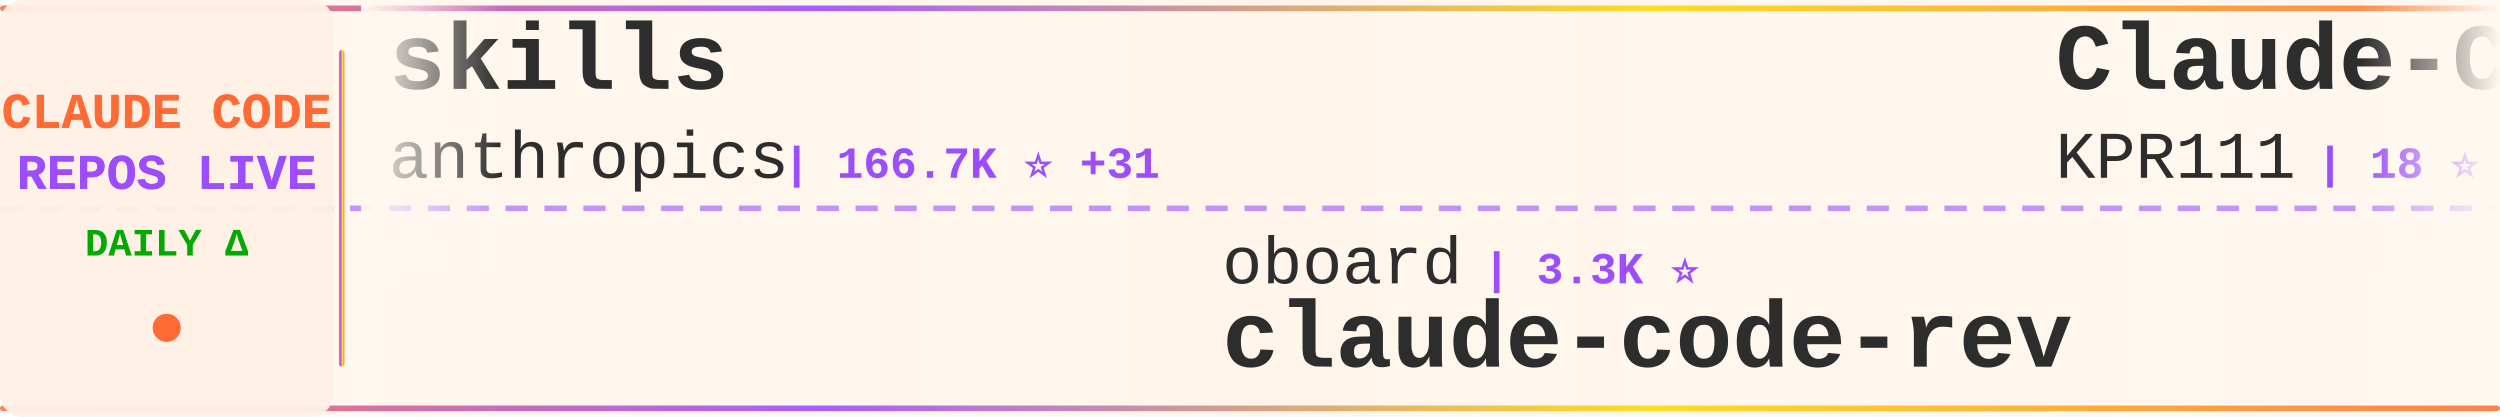
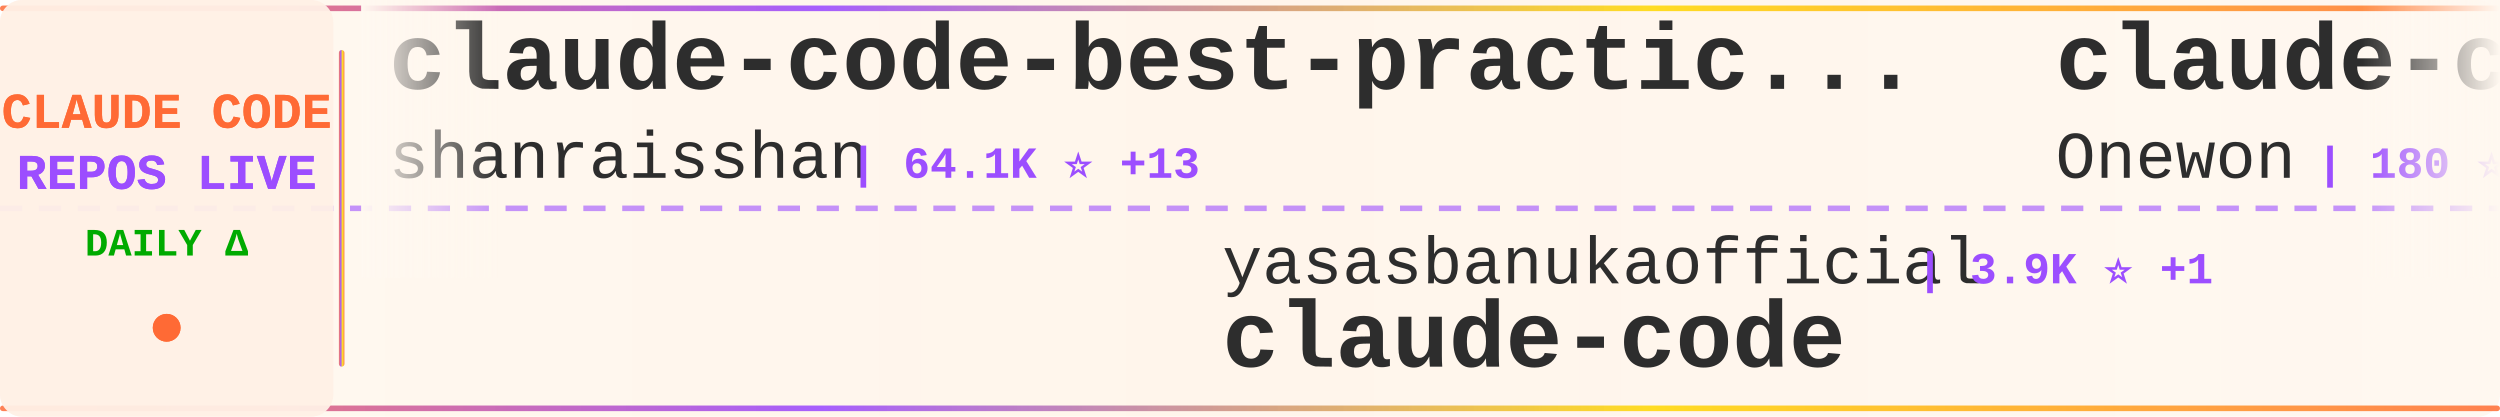
<svg xmlns="http://www.w3.org/2000/svg" width="900" height="150">
  <defs>
    <linearGradient id="tickerBg" x1="0%" y1="0%" x2="100%" y2="0%">
      <stop offset="0%" style="stop-color:#fff8f0;stop-opacity:0.98" />
      <stop offset="50%" style="stop-color:#fff5eb;stop-opacity:1" />
      <stop offset="100%" style="stop-color:#fff8f0;stop-opacity:0.98" />
    </linearGradient>
    <linearGradient id="borderGrad" x1="0%" y1="0%" x2="100%" y2="0%">
      <stop offset="0%" style="stop-color:#FF6B35;stop-opacity:0.85">
        <animate attributeName="stop-opacity" values="0.85;1;0.85" dur="2s" repeatCount="indefinite" />
      </stop>
      <stop offset="33%" style="stop-color:#9C4EFF;stop-opacity:0.9">
        <animate attributeName="stop-opacity" values="0.9;1;0.9" dur="2.2s" repeatCount="indefinite" />
      </stop>
      <stop offset="66%" style="stop-color:#FFD700;stop-opacity:0.85">
        <animate attributeName="stop-opacity" values="0.85;1;0.85" dur="1.8s" repeatCount="indefinite" />
      </stop>
      <stop offset="100%" style="stop-color:#FF6B35;stop-opacity:0.85">
        <animate attributeName="stop-opacity" values="0.85;1;0.85" dur="2s" repeatCount="indefinite" />
      </stop>
    </linearGradient>
    <filter id="textGlow">
      <feGaussianBlur stdDeviation="0.15" result="coloredBlur" />
      <feMerge>
        <feMergeNode in="coloredBlur" />
        <feMergeNode in="SourceGraphic" />
      </feMerge>
    </filter>
    <filter id="metricGlow">
      <feGaussianBlur stdDeviation="0.2" result="coloredBlur" />
      <feMerge>
        <feMergeNode in="coloredBlur" />
        <feMergeNode in="SourceGraphic" />
      </feMerge>
    </filter>
    <linearGradient id="leftFade" x1="0%" y1="0%" x2="100%" y2="0%">
      <stop offset="0%" style="stop-color:#fff8f0;stop-opacity:1" />
      <stop offset="100%" style="stop-color:#fff8f0;stop-opacity:0" />
    </linearGradient>
    <linearGradient id="rightFade" x1="0%" y1="0%" x2="100%" y2="0%">
      <stop offset="0%" style="stop-color:#fff8f0;stop-opacity:0" />
      <stop offset="100%" style="stop-color:#fff8f0;stop-opacity:1" />
    </linearGradient>
  </defs>
  <rect width="900" height="150" fill="url(#tickerBg)" rx="8" />
  <rect x="0" y="2" width="900" height="2" fill="url(#borderGrad)" rx="1" />
  <rect x="0" y="146" width="900" height="2" fill="url(#borderGrad)" rx="1" />
  <line x1="0" y1="75" x2="900" y2="75" stroke="#9C4EFF" stroke-width="2" stroke-dasharray="8 6" opacity="0.6" />
  <rect x="0" y="0" width="120" height="150" fill="#fff0e6" opacity="0.95" rx="8" />
  <text x="60" y="46" font-family="'Courier New', monospace" font-size="18" font-weight="bold" fill="#FF6B35" text-anchor="middle" filter="url(#textGlow)">
    CLAUDE CODE
  </text>
  <text x="60" y="68" font-family="'Courier New', monospace" font-size="18" font-weight="bold" fill="#9C4EFF" text-anchor="middle" filter="url(#textGlow)">
    REPOS LIVE
  </text>
  <text x="60" y="92" font-family="'Courier New', monospace" font-size="14" font-weight="bold" fill="#00aa00" text-anchor="middle">
    DAILY Δ
  </text>
  <circle cx="60" cy="118" r="5" fill="#FF6B35" filter="url(#metricGlow)">
    <animate attributeName="r" values="4;6;4" dur="1.5s" repeatCount="indefinite" />
    <animate attributeName="opacity" values="0.6;1;0.6" dur="1.5s" repeatCount="indefinite" />
  </circle>
  <rect x="122" y="18" width="2" height="114" fill="url(#borderGrad)" rx="1" />
  <clipPath id="tickerClip">
    <rect x="130" y="0" width="770" height="150" />
  </clipPath>
  <g clip-path="url(#tickerClip)">
    <g id="tickerItems">
      <animateTransform attributeName="transform" attributeType="XML" type="translate" from="0 0" to="-3000 0" dur="54s" repeatCount="indefinite" />
      <g transform="translate(0, 0)">
-         <text x="140" y="32" font-family="'Courier New', monospace" font-size="34" font-weight="bold" fill="#2d2d2d">skills</text>
-         <text x="140" y="64" font-family="'Courier New', monospace" font-size="24" font-weight="normal" fill="#2d2d2d" opacity="1.0">anthropics</text>
-         <text x="282" y="64" font-family="'Courier New', monospace" font-size="16" font-weight="bold" fill="#9C4EFF"> | 166.7K ⭐ +31</text>
+         <text x="140" y="32" font-family="'Courier New', monospace" font-size="34" font-weight="bold" fill="#2d2d2d">claude-code-best-practic...</text>
+         <text x="140" y="64" font-family="'Courier New', monospace" font-size="24" font-weight="normal" fill="#2d2d2d" opacity="1.0">shanraisshan</text>
+         <text x="306" y="64" font-family="'Courier New', monospace" font-size="16" font-weight="bold" fill="#9C4EFF"> | 64.1K ⭐ +13</text>
      </g>
      <g transform="translate(300, 0)">
-         <text x="140" y="102" font-family="'Courier New', monospace" font-size="24" font-weight="normal" fill="#2d2d2d" opacity="1.0">oboard</text>
-         <text x="234" y="102" font-family="'Courier New', monospace" font-size="16" font-weight="bold" fill="#9C4EFF"> | 3.3K ⭐</text>
-         <text x="140" y="132" font-family="'Courier New', monospace" font-size="34" font-weight="bold" fill="#2d2d2d">claude-code-rev</text>
+         <text x="140" y="102" font-family="'Courier New', monospace" font-size="24" font-weight="normal" fill="#2d2d2d" opacity="1.0">yasasbanukaofficial</text>
+         <text x="390" y="102" font-family="'Courier New', monospace" font-size="16" font-weight="bold" fill="#9C4EFF"> | 3.9K ⭐ +1</text>
+         <text x="140" y="132" font-family="'Courier New', monospace" font-size="34" font-weight="bold" fill="#2d2d2d">claude-code</text>
      </g>
      <g transform="translate(600, 0)">
-         <text x="140" y="32" font-family="'Courier New', monospace" font-size="34" font-weight="bold" fill="#2d2d2d">Claude-Code</text>
-         <text x="140" y="64" font-family="'Courier New', monospace" font-size="24" font-weight="normal" fill="#2d2d2d" opacity="1.0">KPR111</text>
-         <text x="234" y="64" font-family="'Courier New', monospace" font-size="16" font-weight="bold" fill="#9C4EFF"> | 18 ⭐</text>
+         <text x="140" y="32" font-family="'Courier New', monospace" font-size="34" font-weight="bold" fill="#2d2d2d">claude-code</text>
+         <text x="140" y="64" font-family="'Courier New', monospace" font-size="24" font-weight="normal" fill="#2d2d2d" opacity="1.0">Onewon</text>
+         <text x="234" y="64" font-family="'Courier New', monospace" font-size="16" font-weight="bold" fill="#9C4EFF"> | 180 ⭐</text>
      </g>
      <g transform="translate(900, 0)">
        <text x="140" y="102" font-family="'Courier New', monospace" font-size="24" font-weight="normal" fill="#2d2d2d" opacity="1.0">anthropics</text>
-         <text x="282" y="102" font-family="'Courier New', monospace" font-size="16" font-weight="bold" fill="#9C4EFF"> | 939 ⭐</text>
-         <text x="140" y="132" font-family="'Courier New', monospace" font-size="34" font-weight="bold" fill="#2d2d2d">claude-code-base-action</text>
+         <text x="282" y="102" font-family="'Courier New', monospace" font-size="16" font-weight="bold" fill="#9C4EFF"> | 166.8K ⭐ +57</text>
+         <text x="140" y="132" font-family="'Courier New', monospace" font-size="34" font-weight="bold" fill="#2d2d2d">skills</text>
      </g>
      <g transform="translate(1200, 0)">
-         <text x="140" y="32" font-family="'Courier New', monospace" font-size="34" font-weight="bold" fill="#2d2d2d">claude-code-proxy</text>
-         <text x="140" y="64" font-family="'Courier New', monospace" font-size="24" font-weight="normal" fill="#2d2d2d" opacity="1.0">1rgs</text>
-         <text x="210" y="64" font-family="'Courier New', monospace" font-size="16" font-weight="bold" fill="#9C4EFF"> | 3.7K ⭐</text>
+         <text x="140" y="32" font-family="'Courier New', monospace" font-size="34" font-weight="bold" fill="#2d2d2d">sc-claude-code-files</text>
+         <text x="140" y="64" font-family="'Courier New', monospace" font-size="24" font-weight="normal" fill="#2d2d2d" opacity="1.0">https-deeplearning-ai</text>
+         <text x="414" y="64" font-family="'Courier New', monospace" font-size="16" font-weight="bold" fill="#9C4EFF"> | 538 ⭐</text>
      </g>
      <g transform="translate(1500, 0)">
-         <text x="140" y="102" font-family="'Courier New', monospace" font-size="24" font-weight="normal" fill="#2d2d2d" opacity="1.0">anthropics</text>
-         <text x="282" y="102" font-family="'Courier New', monospace" font-size="16" font-weight="bold" fill="#9C4EFF"> | 8.5K ⭐ +1</text>
-         <text x="140" y="132" font-family="'Courier New', monospace" font-size="34" font-weight="bold" fill="#2d2d2d">claude-code-action</text>
+         <text x="140" y="102" font-family="'Courier New', monospace" font-size="24" font-weight="normal" fill="#2d2d2d" opacity="1.0">Donchitos</text>
+         <text x="270" y="102" font-family="'Courier New', monospace" font-size="16" font-weight="bold" fill="#9C4EFF"> | 23.7K ⭐ +3</text>
+         <text x="140" y="132" font-family="'Courier New', monospace" font-size="34" font-weight="bold" fill="#2d2d2d">Claude-Code-Game-Studios</text>
      </g>
      <g transform="translate(1800, 0)">
-         <text x="140" y="32" font-family="'Courier New', monospace" font-size="34" font-weight="bold" fill="#2d2d2d">claude-code-local</text>
-         <text x="140" y="64" font-family="'Courier New', monospace" font-size="24" font-weight="normal" fill="#2d2d2d" opacity="1.0">nicedreamzapp</text>
-         <text x="318" y="64" font-family="'Courier New', monospace" font-size="16" font-weight="bold" fill="#9C4EFF"> | 3.2K ⭐ +1</text>
+         <text x="140" y="32" font-family="'Courier New', monospace" font-size="34" font-weight="bold" fill="#2d2d2d">system_prompts_leaks</text>
+         <text x="140" y="64" font-family="'Courier New', monospace" font-size="24" font-weight="normal" fill="#2d2d2d" opacity="1.0">asgeirtj</text>
+         <text x="258" y="64" font-family="'Courier New', monospace" font-size="16" font-weight="bold" fill="#9C4EFF"> | 62.5K ⭐ +10</text>
      </g>
      <g transform="translate(2100, 0)">
-         <text x="140" y="102" font-family="'Courier New', monospace" font-size="24" font-weight="normal" fill="#2d2d2d" opacity="1.0">Yuyz0112</text>
-         <text x="258" y="102" font-family="'Courier New', monospace" font-size="16" font-weight="bold" fill="#9C4EFF"> | 2.4K ⭐</text>
-         <text x="140" y="132" font-family="'Courier New', monospace" font-size="34" font-weight="bold" fill="#2d2d2d">claude-code-reverse</text>
+         <text x="140" y="102" font-family="'Courier New', monospace" font-size="24" font-weight="normal" fill="#2d2d2d" opacity="1.0">zebbern</text>
+         <text x="246" y="102" font-family="'Courier New', monospace" font-size="16" font-weight="bold" fill="#9C4EFF"> | 4.5K ⭐ +2</text>
+         <text x="140" y="132" font-family="'Courier New', monospace" font-size="34" font-weight="bold" fill="#2d2d2d">claude-code-guide</text>
      </g>
      <g transform="translate(2400, 0)">
-         <text x="140" y="32" font-family="'Courier New', monospace" font-size="34" font-weight="bold" fill="#2d2d2d">claude-code-showcase</text>
-         <text x="140" y="64" font-family="'Courier New', monospace" font-size="24" font-weight="normal" fill="#2d2d2d" opacity="1.0">ChrisWiles</text>
-         <text x="282" y="64" font-family="'Courier New', monospace" font-size="16" font-weight="bold" fill="#9C4EFF"> | 6.0K ⭐</text>
+         <text x="140" y="32" font-family="'Courier New', monospace" font-size="34" font-weight="bold" fill="#2d2d2d">awesome-claude-code-tool...</text>
+         <text x="140" y="64" font-family="'Courier New', monospace" font-size="24" font-weight="normal" fill="#2d2d2d" opacity="1.0">rohitg00</text>
+         <text x="258" y="64" font-family="'Courier New', monospace" font-size="16" font-weight="bold" fill="#9C4EFF"> | 2.5K ⭐</text>
      </g>
      <g transform="translate(2700, 0)">
-         <text x="140" y="102" font-family="'Courier New', monospace" font-size="24" font-weight="normal" fill="#2d2d2d" opacity="1.0">OrcaWhisper</text>
-         <text x="294" y="102" font-family="'Courier New', monospace" font-size="16" font-weight="bold" fill="#9C4EFF"> | 87 ⭐</text>
-         <text x="140" y="132" font-family="'Courier New', monospace" font-size="34" font-weight="bold" fill="#2d2d2d">Claude-Code</text>
+         <text x="140" y="102" font-family="'Courier New', monospace" font-size="24" font-weight="normal" fill="#2d2d2d" opacity="1.0">alex000kim</text>
+         <text x="282" y="102" font-family="'Courier New', monospace" font-size="16" font-weight="bold" fill="#9C4EFF"> | 232 ⭐</text>
+         <text x="140" y="132" font-family="'Courier New', monospace" font-size="34" font-weight="bold" fill="#2d2d2d">claude-code</text>
      </g>
      <g transform="translate(3000, 0)">
-         <text x="140" y="32" font-family="'Courier New', monospace" font-size="34" font-weight="bold" fill="#2d2d2d">skills</text>
-         <text x="140" y="64" font-family="'Courier New', monospace" font-size="24" font-weight="normal" fill="#2d2d2d" opacity="1.0">anthropics</text>
-         <text x="282" y="64" font-family="'Courier New', monospace" font-size="16" font-weight="bold" fill="#9C4EFF"> | 166.7K ⭐ +31</text>
+         <text x="140" y="32" font-family="'Courier New', monospace" font-size="34" font-weight="bold" fill="#2d2d2d">claude-code-best-practic...</text>
+         <text x="140" y="64" font-family="'Courier New', monospace" font-size="24" font-weight="normal" fill="#2d2d2d" opacity="1.0">shanraisshan</text>
+         <text x="306" y="64" font-family="'Courier New', monospace" font-size="16" font-weight="bold" fill="#9C4EFF"> | 64.1K ⭐ +13</text>
      </g>
      <g transform="translate(3300, 0)">
-         <text x="140" y="102" font-family="'Courier New', monospace" font-size="24" font-weight="normal" fill="#2d2d2d" opacity="1.0">oboard</text>
-         <text x="234" y="102" font-family="'Courier New', monospace" font-size="16" font-weight="bold" fill="#9C4EFF"> | 3.3K ⭐</text>
-         <text x="140" y="132" font-family="'Courier New', monospace" font-size="34" font-weight="bold" fill="#2d2d2d">claude-code-rev</text>
+         <text x="140" y="102" font-family="'Courier New', monospace" font-size="24" font-weight="normal" fill="#2d2d2d" opacity="1.0">yasasbanukaofficial</text>
+         <text x="390" y="102" font-family="'Courier New', monospace" font-size="16" font-weight="bold" fill="#9C4EFF"> | 3.9K ⭐ +1</text>
+         <text x="140" y="132" font-family="'Courier New', monospace" font-size="34" font-weight="bold" fill="#2d2d2d">claude-code</text>
      </g>
      <g transform="translate(3600, 0)">
-         <text x="140" y="32" font-family="'Courier New', monospace" font-size="34" font-weight="bold" fill="#2d2d2d">Claude-Code</text>
-         <text x="140" y="64" font-family="'Courier New', monospace" font-size="24" font-weight="normal" fill="#2d2d2d" opacity="1.0">KPR111</text>
-         <text x="234" y="64" font-family="'Courier New', monospace" font-size="16" font-weight="bold" fill="#9C4EFF"> | 18 ⭐</text>
+         <text x="140" y="32" font-family="'Courier New', monospace" font-size="34" font-weight="bold" fill="#2d2d2d">claude-code</text>
+         <text x="140" y="64" font-family="'Courier New', monospace" font-size="24" font-weight="normal" fill="#2d2d2d" opacity="1.0">Onewon</text>
+         <text x="234" y="64" font-family="'Courier New', monospace" font-size="16" font-weight="bold" fill="#9C4EFF"> | 180 ⭐</text>
      </g>
      <g transform="translate(3900, 0)">
        <text x="140" y="102" font-family="'Courier New', monospace" font-size="24" font-weight="normal" fill="#2d2d2d" opacity="1.0">anthropics</text>
-         <text x="282" y="102" font-family="'Courier New', monospace" font-size="16" font-weight="bold" fill="#9C4EFF"> | 939 ⭐</text>
-         <text x="140" y="132" font-family="'Courier New', monospace" font-size="34" font-weight="bold" fill="#2d2d2d">claude-code-base-action</text>
+         <text x="282" y="102" font-family="'Courier New', monospace" font-size="16" font-weight="bold" fill="#9C4EFF"> | 166.8K ⭐ +57</text>
+         <text x="140" y="132" font-family="'Courier New', monospace" font-size="34" font-weight="bold" fill="#2d2d2d">skills</text>
      </g>
    </g>
  </g>
  <rect x="130" y="0" width="50" height="100" fill="url(#leftFade)" />
  <rect x="850" y="0" width="50" height="100" fill="url(#rightFade)" />
</svg>
